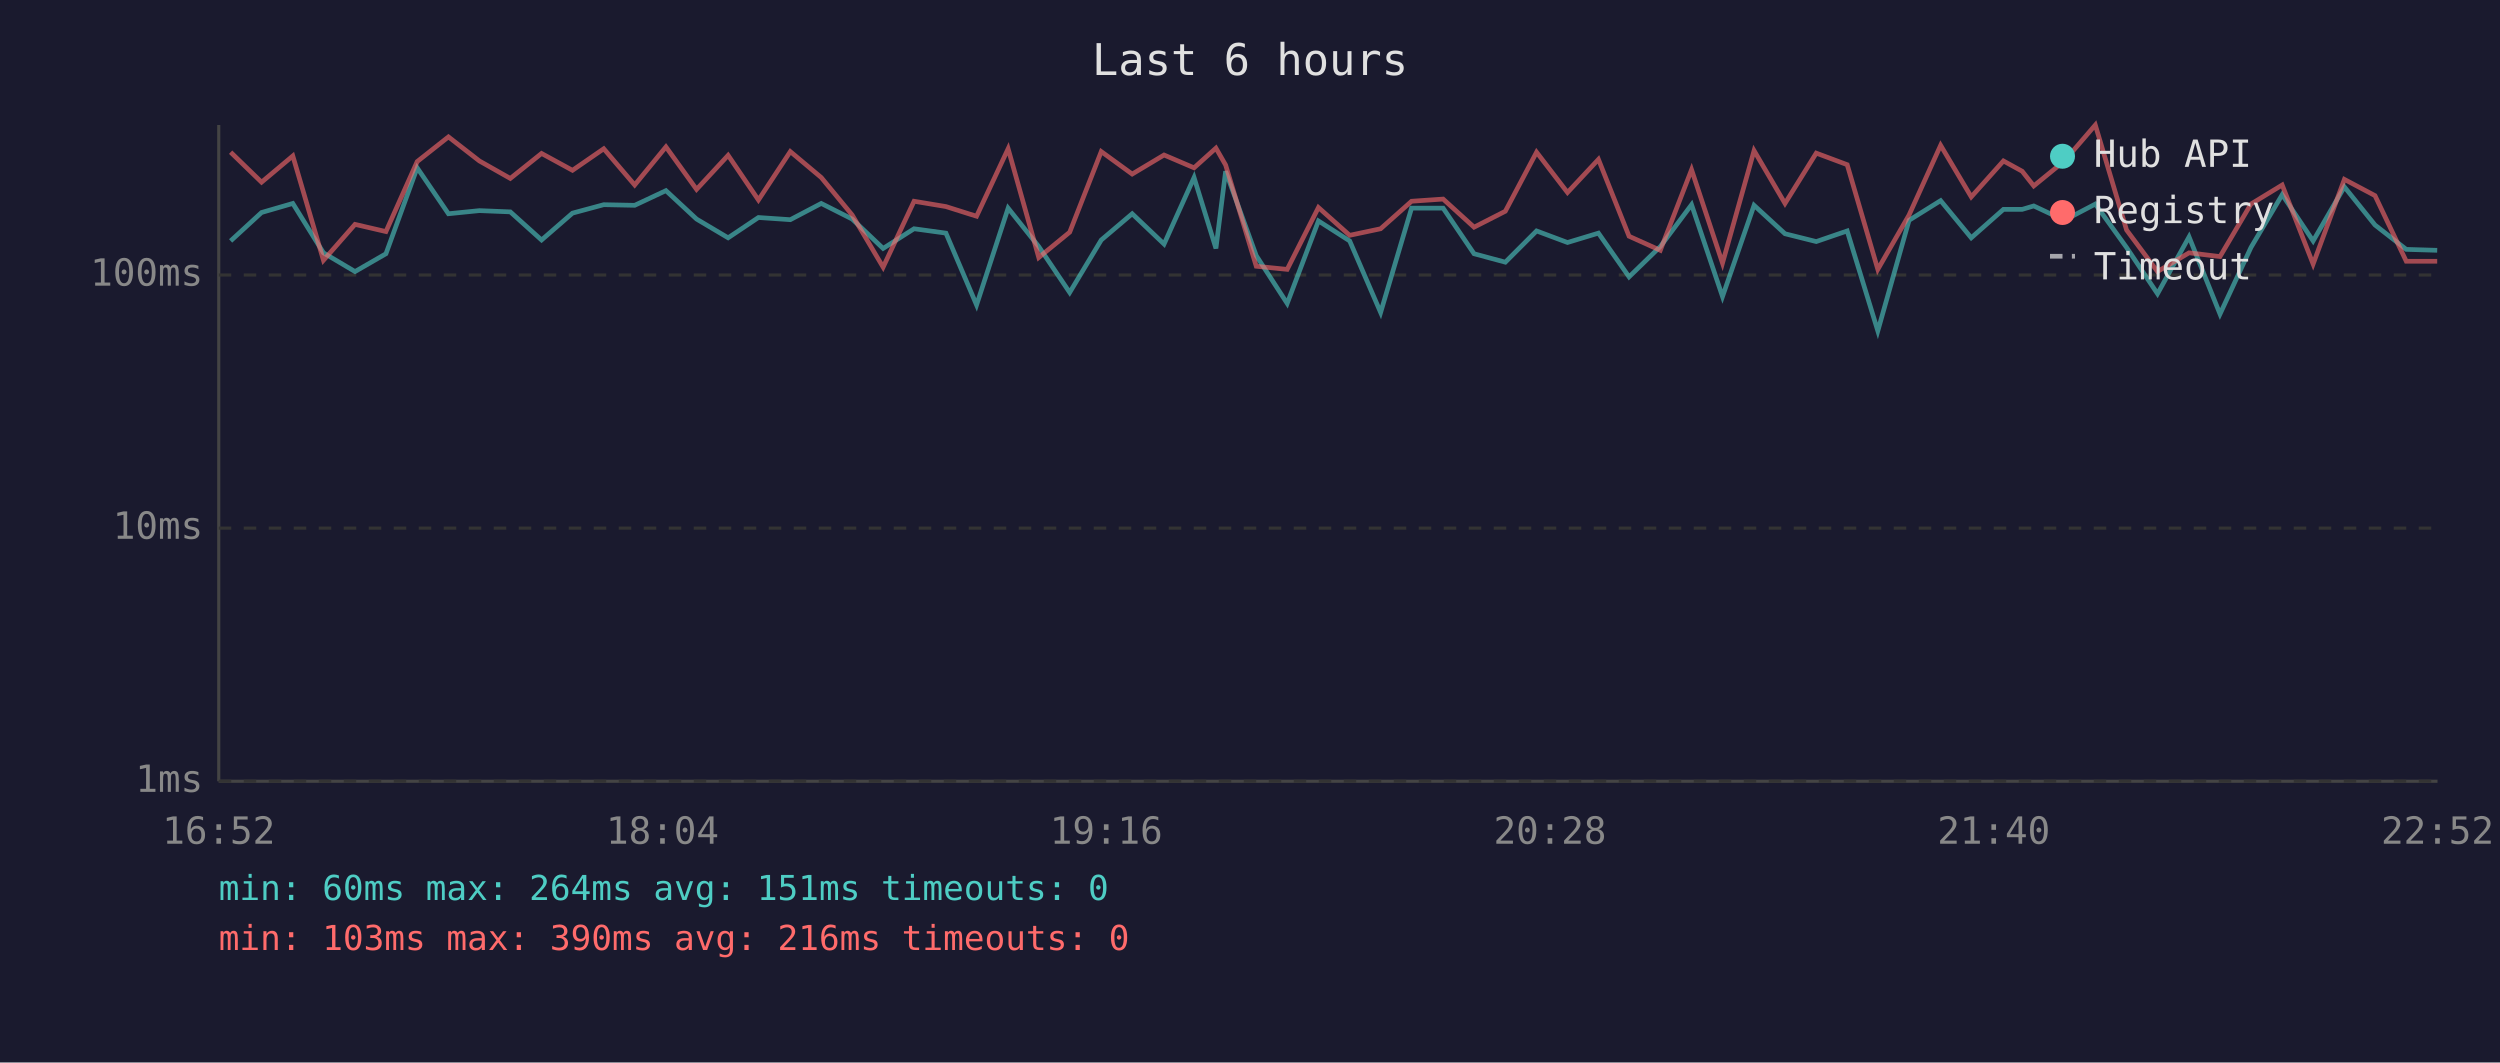
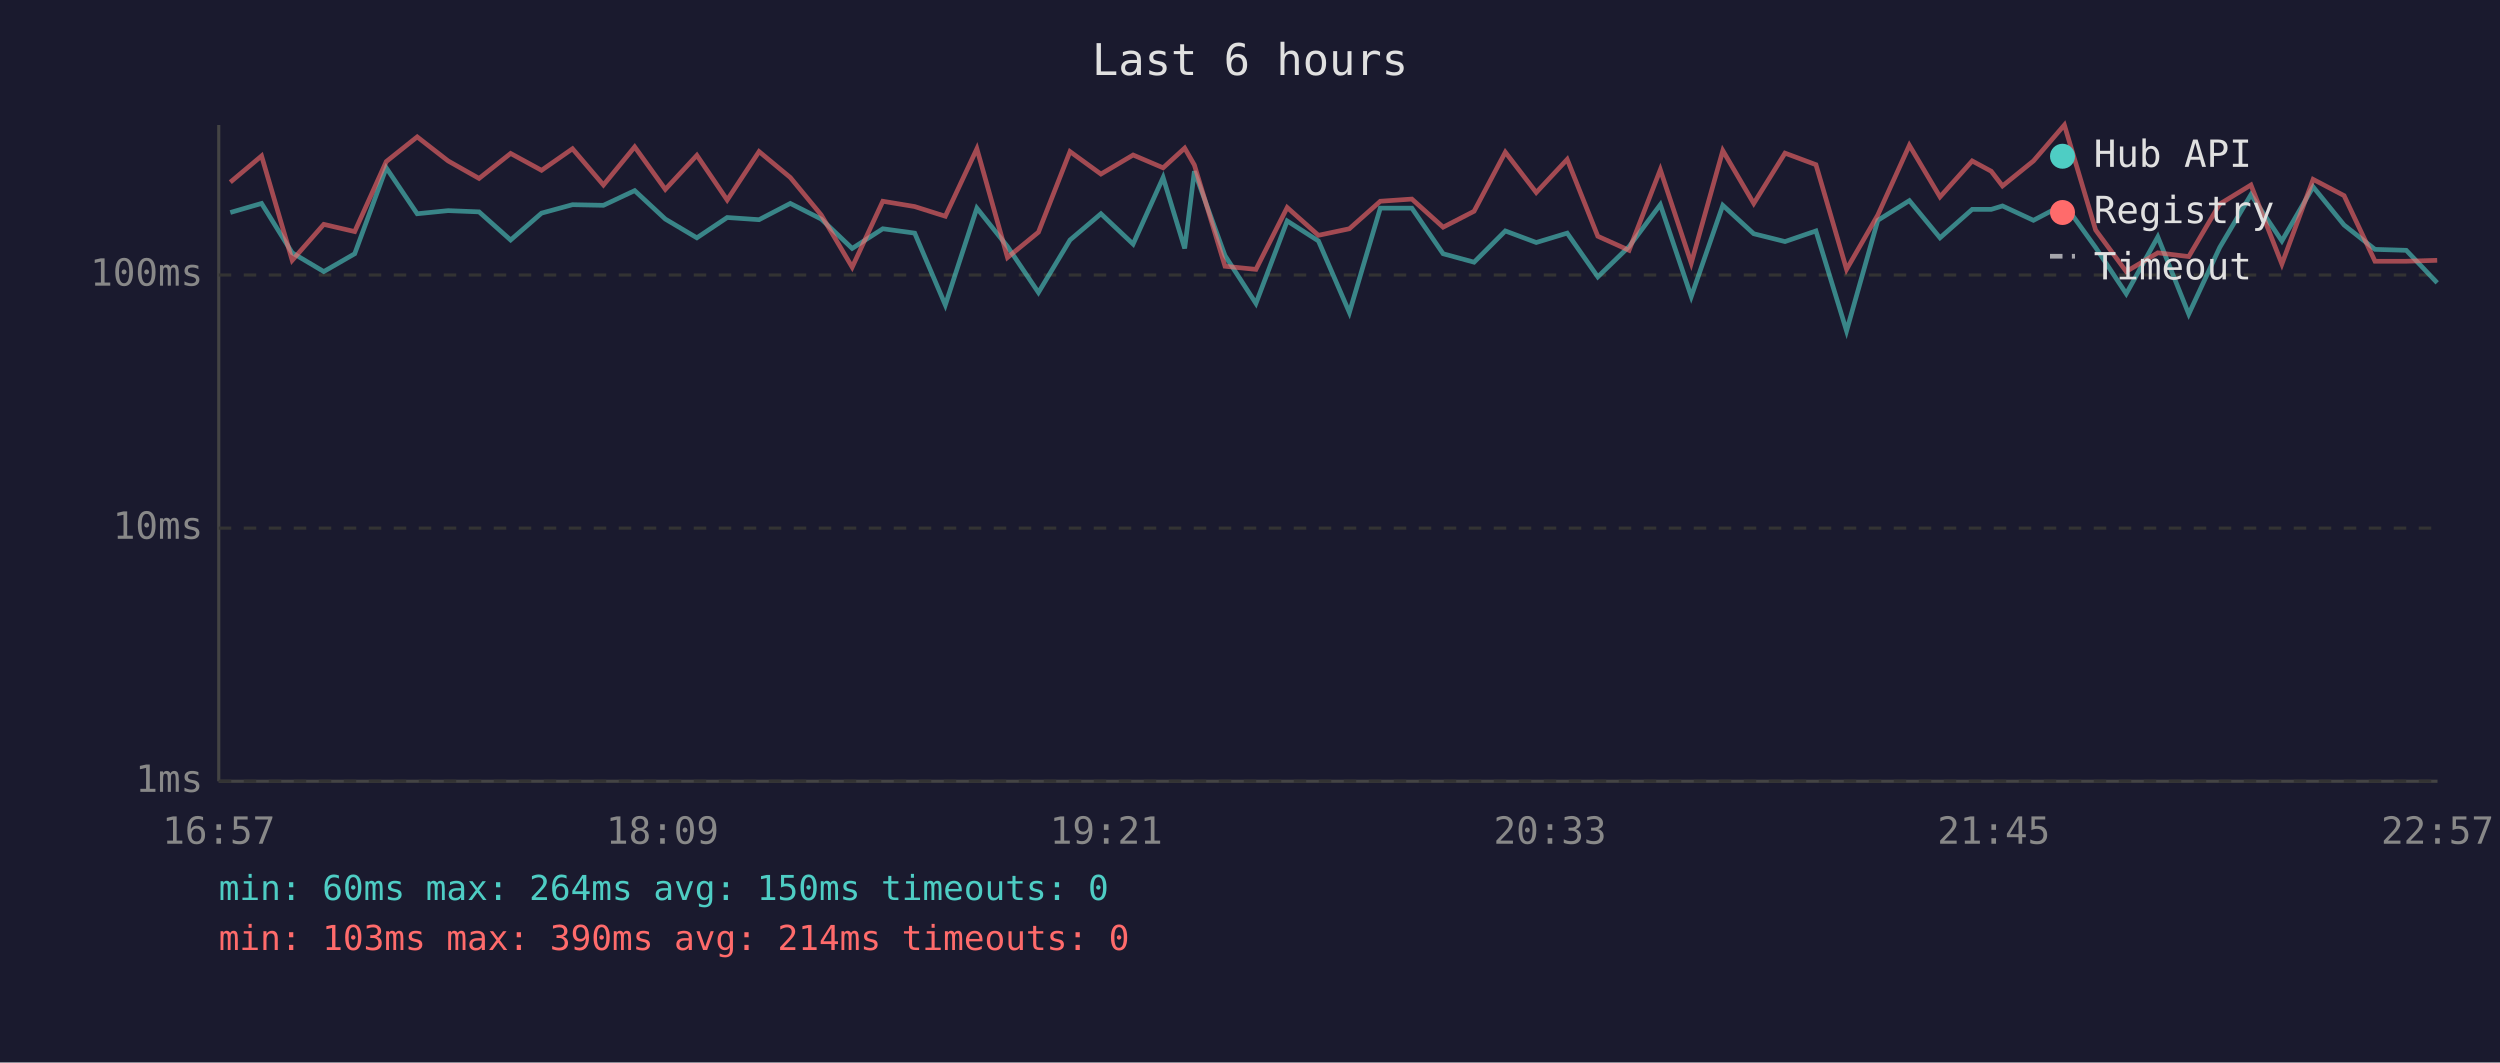
<svg xmlns="http://www.w3.org/2000/svg" viewBox="0 0 800 340" font-family="monospace" font-size="12">
  <rect width="800" height="340" fill="#1a1a2e" />
  <text x="400" y="24" fill="#e0e0e0" font-size="14" text-anchor="middle">Last 6 hours</text>
  <line x1="70" y1="40" x2="70" y2="250" stroke="#444" stroke-width="1" />
  <line x1="70" y1="250" x2="780" y2="250" stroke="#444" stroke-width="1" />
  <line x1="70" y1="250" x2="780" y2="250" stroke="#333" stroke-width="1" stroke-dasharray="4" />
  <text x="65" y="250" fill="#888" text-anchor="end" dominant-baseline="middle">1ms</text>
  <line x1="70" y1="169" x2="780" y2="169" stroke="#333" stroke-width="1" stroke-dasharray="4" />
  <text x="65" y="169" fill="#888" text-anchor="end" dominant-baseline="middle">10ms</text>
  <line x1="70" y1="88" x2="780" y2="88" stroke="#333" stroke-width="1" stroke-dasharray="4" />
  <text x="65" y="88" fill="#888" text-anchor="end" dominant-baseline="middle">100ms</text>
-   <text x="70" y="270" fill="#888" text-anchor="middle">16:52</text>
-   <text x="212" y="270" fill="#888" text-anchor="middle">18:04</text>
-   <text x="354" y="270" fill="#888" text-anchor="middle">19:16</text>
-   <text x="496" y="270" fill="#888" text-anchor="middle">20:28</text>
-   <text x="638" y="270" fill="#888" text-anchor="middle">21:40</text>
-   <text x="780" y="270" fill="#888" text-anchor="middle">22:52</text>
-   <polyline points="73.8,77.1 83.7,68.0 93.7,65.1 103.5,80.9 113.6,86.9 123.5,81.2 133.5,53.7 143.5,68.4 153.4,67.4 163.3,67.8 173.3,76.8 183.2,68.2 193.2,65.5 203.1,65.7 213.1,61.0 222.9,70.1 233.0,76.1 242.7,69.6 252.9,70.3 262.8,65.1 272.7,70.1 282.6,79.5 292.5,73.2 302.7,74.6 312.5,97.6 322.6,66.6 332.4,78.9 342.3,93.6 352.4,76.8 362.3,68.4 372.5,78.1 382.1,56.8 389.1,79.5 392.2,54.8 402.0,81.8 411.9,97.1 421.9,70.7 431.9,77.1 441.8,100.0 451.7,66.6 461.8,66.6 471.7,81.2 481.7,83.9 491.7,73.9 501.6,77.6 511.5,74.6 521.3,88.6 531.3,78.9 541.3,65.5 551.2,94.9 561.3,65.7 571.2,74.8 581.2,77.3 591.1,73.9 600.9,105.9 610.9,70.5 621.0,64.2 630.8,76.1 641.1,67.0 647.1,67.0 650.8,65.9 660.6,70.5 670.5,65.3 680.5,79.2 690.4,94.0 700.5,75.8 710.4,100.5 720.3,79.2 730.3,62.3 740.2,77.1 750.2,59.8 760.0,72.0 770.0,79.8 779.9,80.1" fill="none" stroke="#4ecdc4" stroke-width="1.5" opacity="0.6" />
-   <polyline points="73.8,48.7 83.7,58.3 93.7,49.9 103.5,83.3 113.6,71.8 123.5,74.1 133.5,51.7 143.5,43.8 153.4,51.5 163.3,57.1 173.3,49.1 183.2,54.5 193.2,47.6 203.1,59.2 213.1,47.0 222.9,60.6 233.0,49.7 242.7,64.0 252.9,48.5 262.8,56.8 272.7,68.8 282.6,85.5 292.5,64.4 302.7,66.1 312.5,69.2 322.6,47.6 332.4,82.4 342.3,74.3 352.4,48.5 362.3,55.7 372.5,49.6 382.1,53.7 389.1,47.4 392.2,52.8 402.0,85.2 411.9,86.2 421.9,66.4 431.9,75.3 441.8,73.2 451.7,64.4 461.8,63.7 471.7,72.7 481.7,67.6 491.7,48.7 501.6,61.6 511.5,51.0 521.3,75.6 531.3,80.1 541.3,54.3 551.2,84.2 561.3,48.2 571.2,65.1 581.2,49.0 591.1,52.7 600.9,86.2 610.9,68.8 621.0,46.5 630.8,63.0 641.1,51.5 647.1,54.8 650.8,59.5 660.6,51.5 670.5,40.0 680.5,73.6 690.4,86.9 700.5,80.9 710.4,82.1 720.3,65.3 730.3,59.2 740.2,84.5 750.2,57.4 760.0,62.6 770.0,83.6 779.9,83.6" fill="none" stroke="#ff6b6b" stroke-width="1.5" opacity="0.6" />
+   <text x="70" y="270" fill="#888" text-anchor="middle">16:57</text>
+   <text x="212" y="270" fill="#888" text-anchor="middle">18:09</text>
+   <text x="354" y="270" fill="#888" text-anchor="middle">19:21</text>
+   <text x="496" y="270" fill="#888" text-anchor="middle">20:33</text>
+   <text x="638" y="270" fill="#888" text-anchor="middle">21:45</text>
+   <text x="780" y="270" fill="#888" text-anchor="middle">22:57</text>
+   <polyline points="73.7,68.0 83.7,65.1 93.5,80.9 103.6,86.9 113.5,81.2 123.6,53.7 133.5,68.4 143.4,67.4 153.3,67.8 163.4,76.8 173.3,68.2 183.2,65.5 193.1,65.7 203.1,61.0 212.9,70.1 223.0,76.1 232.7,69.6 242.9,70.3 252.9,65.1 262.8,70.1 272.7,79.5 282.5,73.2 292.7,74.6 302.5,97.6 312.6,66.6 322.4,78.9 332.3,93.6 342.4,76.8 352.3,68.4 362.6,78.1 372.2,56.8 379.1,79.5 382.2,54.8 392.0,81.8 401.9,97.1 411.9,70.7 421.9,77.1 431.8,100.0 441.7,66.6 451.8,66.6 461.8,81.2 471.7,83.9 481.7,73.9 491.6,77.6 501.5,74.6 511.3,88.6 521.3,78.9 531.3,65.5 541.2,94.9 551.3,65.7 561.2,74.8 571.2,77.3 581.1,73.9 590.9,105.9 600.9,70.5 611.0,64.2 620.8,76.1 631.1,67.0 637.2,67.0 640.8,65.9 650.7,70.5 660.6,65.3 670.6,79.2 680.4,94.0 690.5,75.8 700.4,100.5 710.3,79.2 720.3,62.3 730.2,77.1 740.2,59.8 750.1,72.0 760.0,79.8 770.0,80.1 779.9,90.5" fill="none" stroke="#4ecdc4" stroke-width="1.5" opacity="0.6" />
+   <polyline points="73.7,58.3 83.7,49.9 93.5,83.3 103.6,71.8 113.5,74.1 123.6,51.7 133.5,43.8 143.4,51.5 153.3,57.1 163.4,49.1 173.3,54.5 183.2,47.6 193.1,59.2 203.1,47.0 212.9,60.6 223.0,49.7 232.7,64.0 242.9,48.5 252.9,56.8 262.8,68.8 272.7,85.5 282.5,64.4 292.7,66.1 302.5,69.2 312.6,47.6 322.4,82.4 332.3,74.3 342.4,48.5 352.3,55.7 362.6,49.6 372.2,53.7 379.1,47.4 382.2,52.8 392.0,85.2 401.9,86.2 411.9,66.4 421.9,75.3 431.8,73.2 441.7,64.4 451.8,63.7 461.8,72.7 471.7,67.6 481.7,48.7 491.6,61.6 501.5,51.0 511.3,75.6 521.3,80.1 531.3,54.3 541.2,84.2 551.3,48.2 561.2,65.1 571.2,49.0 581.1,52.7 590.9,86.2 600.9,68.8 611.0,46.5 620.8,63.0 631.1,51.5 637.2,54.8 640.8,59.5 650.7,51.5 660.6,40.0 670.6,73.6 680.4,86.9 690.5,80.9 700.4,82.1 710.3,65.3 720.3,59.2 730.2,84.5 740.2,57.4 750.1,62.6 760.0,83.6 770.0,83.6 779.9,83.3" fill="none" stroke="#ff6b6b" stroke-width="1.5" opacity="0.6" />
  <circle cx="660" cy="50" r="4" fill="#4ecdc4" />
  <text x="670" y="50" fill="#e0e0e0" dominant-baseline="middle">Hub API</text>
  <circle cx="660" cy="68" r="4" fill="#ff6b6b" />
  <text x="670" y="68" fill="#e0e0e0" dominant-baseline="middle">Registry</text>
  <line x1="656" y1="82" x2="664" y2="82" stroke="#e0e0e0" stroke-width="1.5" stroke-dasharray="4,3" opacity="0.7" />
  <text x="670" y="86" fill="#e0e0e0" dominant-baseline="middle">Timeout</text>
-   <text x="70" y="288" fill="#4ecdc4" font-size="11">min: 60ms  max: 264ms  avg: 151ms  timeouts: 0</text>
-   <text x="70" y="304" fill="#ff6b6b" font-size="11">min: 103ms  max: 390ms  avg: 216ms  timeouts: 0</text>
+   <text x="70" y="288" fill="#4ecdc4" font-size="11">min: 60ms  max: 264ms  avg: 150ms  timeouts: 0</text>
+   <text x="70" y="304" fill="#ff6b6b" font-size="11">min: 103ms  max: 390ms  avg: 214ms  timeouts: 0</text>
</svg>
